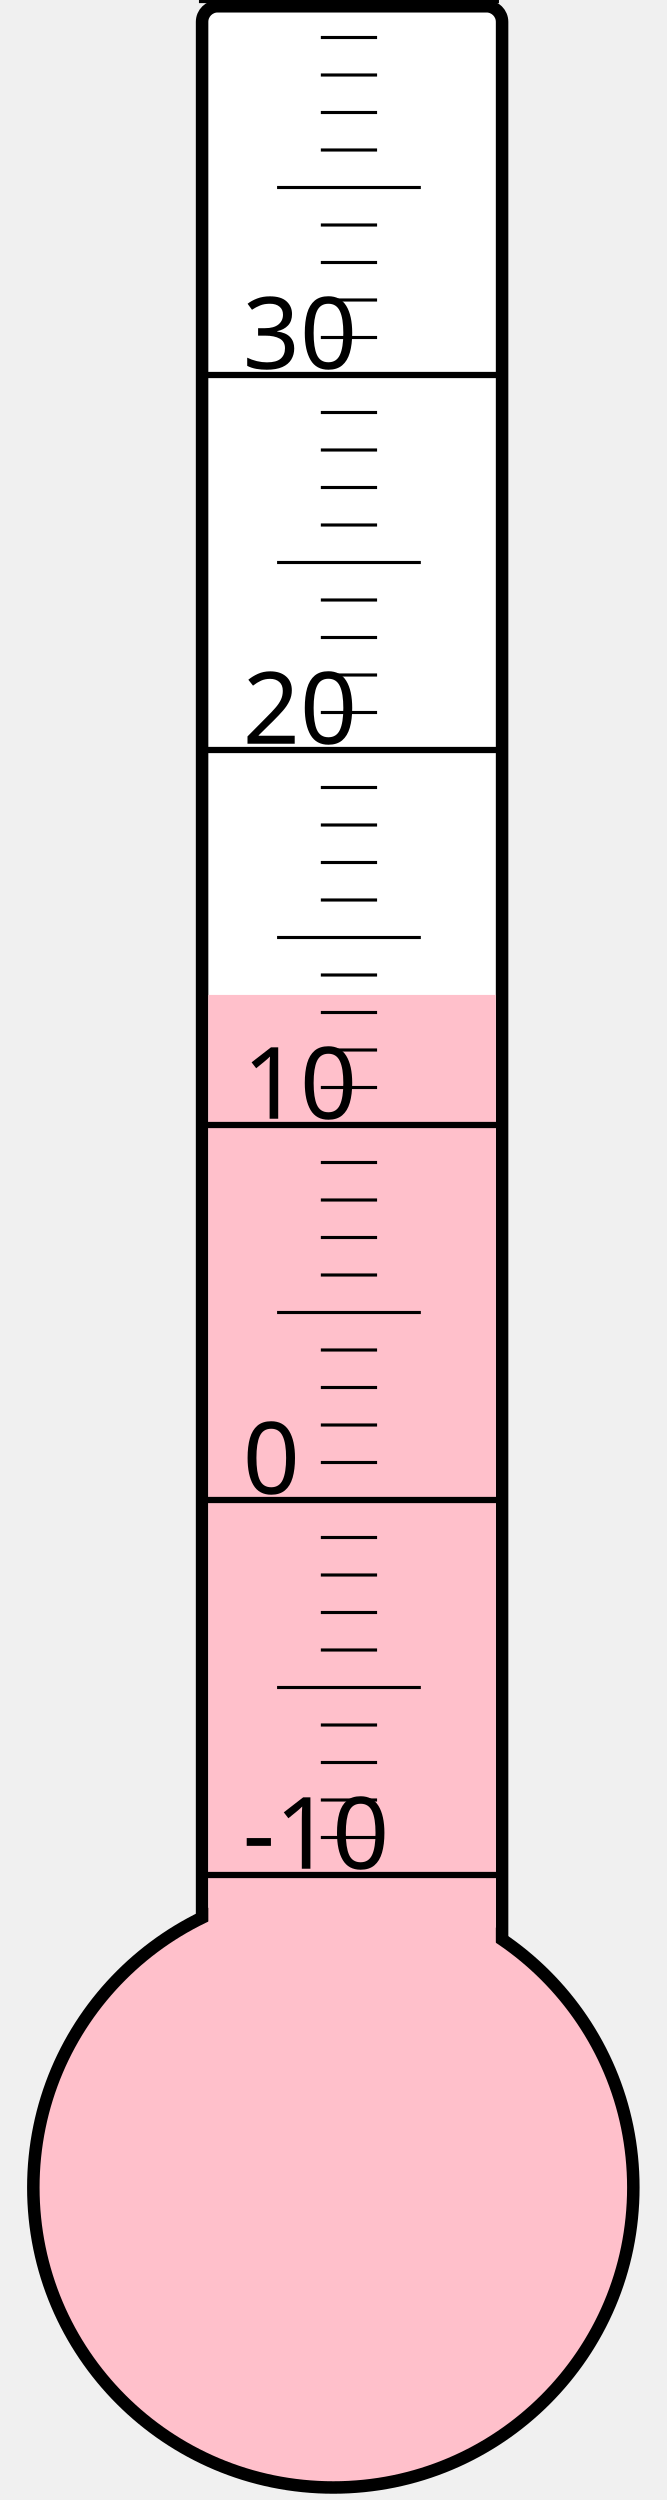
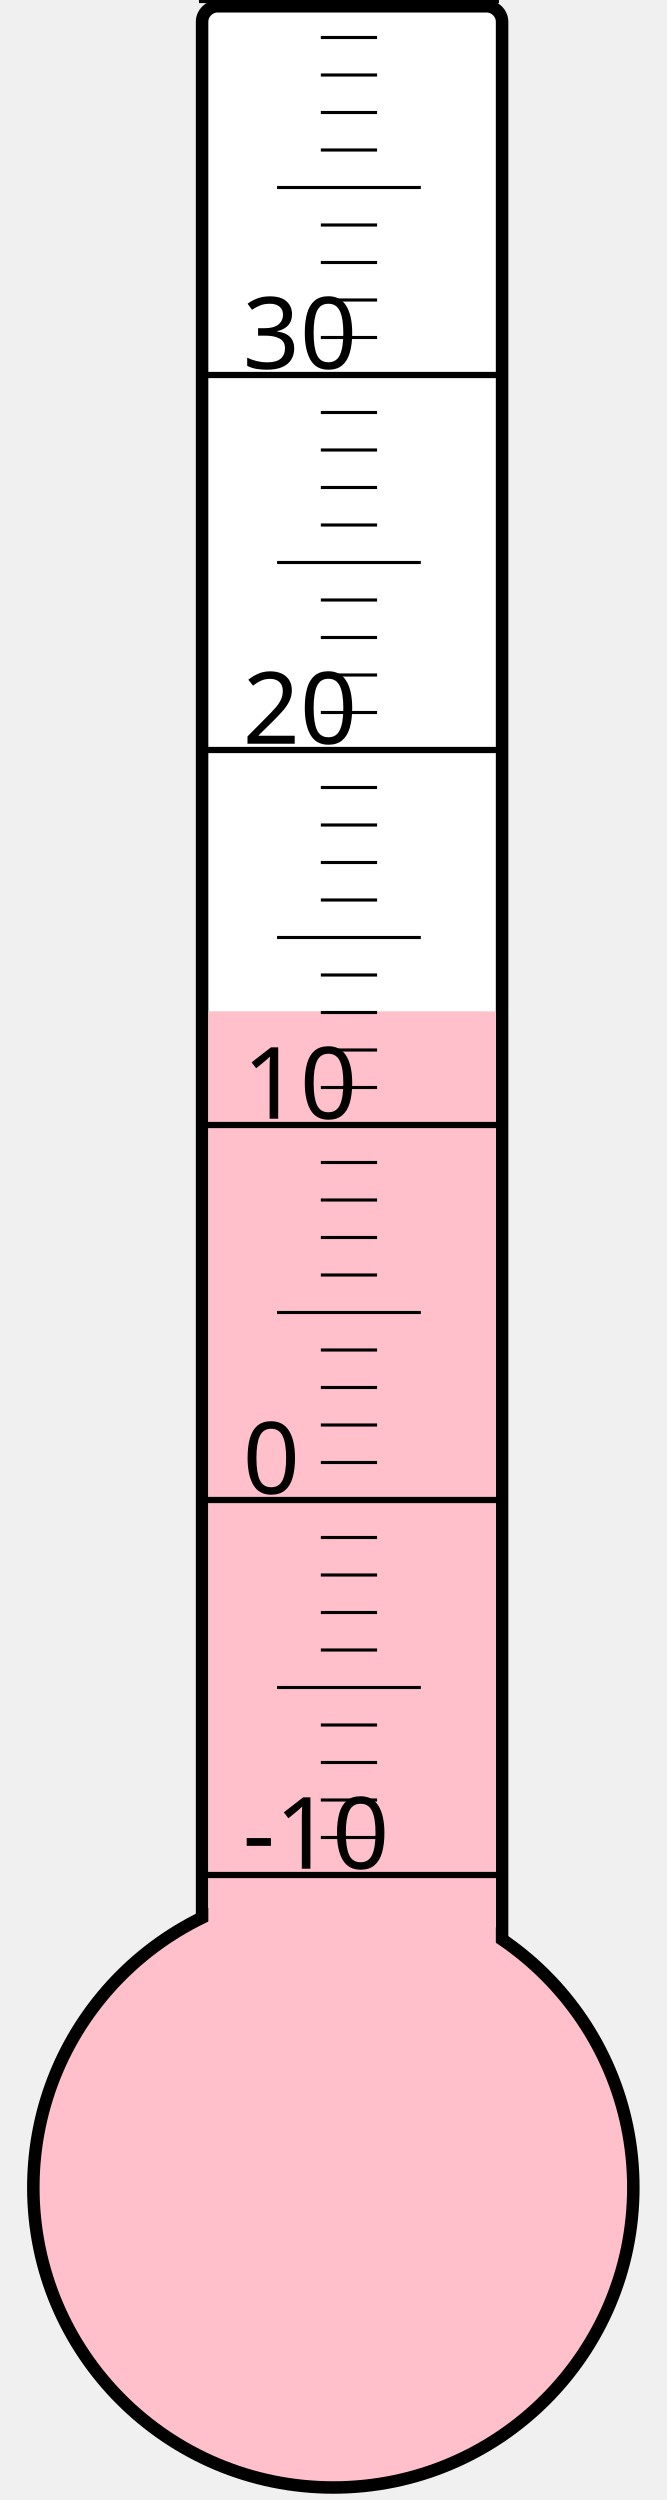
<svg xmlns="http://www.w3.org/2000/svg" width="40px" height="150px" viewBox="0 0 200 800">
  <rect width="200" height="800" x="0" y="0" style="fill: #ffffeb; fill-opacity: 0;" />
  <rect width="96" height="680" x="58" y="2" rx="5" ry="5" style="fill: white; fill-opacity: 1; stroke: black; stroke-width: 4;" />
  <circle cx="100" cy="700" r="96" style="fill: pink; stroke: black; stroke-width: 4;" />
-   <rect width="92" height="381.625" x="60" y="318.375" style="fill: pink; fill-opacity: 1; stroke-width: 0;" />
+   <rect width="92" height="376.375" x="60" y="323.625" style="fill: pink; fill-opacity: 1; stroke-width: 0;" />
  <text x="71" y="598" style="font-family: sans-serif; font-size: 24pt;">-10</text>
  <text x="71" y="478" style="font-family: sans-serif; font-size: 24pt;">0</text>
  <text x="71" y="358" style="font-family: sans-serif; font-size: 24pt;">10</text>
  <text x="71" y="238" style="font-family: sans-serif; font-size: 24pt;">20</text>
  <text x="71" y="118" style="font-family: sans-serif; font-size: 24pt;">30</text>
  <g style="stroke: black;">
    <line x1="57" y1="600" x2="153" y2="600" style="stroke-width: 2;" />
    <line x1="96" y1="588" x2="114" y2="588" style="stroke-width: 1;" />
    <line x1="96" y1="576" x2="114" y2="576" style="stroke-width: 1;" />
    <line x1="96" y1="564" x2="114" y2="564" style="stroke-width: 1;" />
    <line x1="96" y1="552" x2="114" y2="552" style="stroke-width: 1;" />
    <line x1="82" y1="540" x2="128" y2="540" style="stroke-width: 1;" />
    <line x1="96" y1="528" x2="114" y2="528" style="stroke-width: 1;" />
    <line x1="96" y1="516" x2="114" y2="516" style="stroke-width: 1;" />
    <line x1="96" y1="504" x2="114" y2="504" style="stroke-width: 1;" />
    <line x1="96" y1="492" x2="114" y2="492" style="stroke-width: 1;" />
    <line x1="57" y1="480" x2="153" y2="480" style="stroke-width: 2;" />
    <line x1="96" y1="468" x2="114" y2="468" style="stroke-width: 1;" />
    <line x1="96" y1="456" x2="114" y2="456" style="stroke-width: 1;" />
    <line x1="96" y1="444" x2="114" y2="444" style="stroke-width: 1;" />
    <line x1="96" y1="432" x2="114" y2="432" style="stroke-width: 1;" />
    <line x1="82" y1="420" x2="128" y2="420" style="stroke-width: 1;" />
    <line x1="96" y1="408" x2="114" y2="408" style="stroke-width: 1;" />
    <line x1="96" y1="396" x2="114" y2="396" style="stroke-width: 1;" />
    <line x1="96" y1="384" x2="114" y2="384" style="stroke-width: 1;" />
    <line x1="96" y1="372" x2="114" y2="372" style="stroke-width: 1;" />
    <line x1="57" y1="360" x2="153" y2="360" style="stroke-width: 2;" />
    <line x1="96" y1="348" x2="114" y2="348" style="stroke-width: 1;" />
    <line x1="96" y1="336" x2="114" y2="336" style="stroke-width: 1;" />
    <line x1="96" y1="324" x2="114" y2="324" style="stroke-width: 1;" />
    <line x1="96" y1="312" x2="114" y2="312" style="stroke-width: 1;" />
    <line x1="82" y1="300" x2="128" y2="300" style="stroke-width: 1;" />
    <line x1="96" y1="288" x2="114" y2="288" style="stroke-width: 1;" />
    <line x1="96" y1="276" x2="114" y2="276" style="stroke-width: 1;" />
    <line x1="96" y1="264" x2="114" y2="264" style="stroke-width: 1;" />
    <line x1="96" y1="252" x2="114" y2="252" style="stroke-width: 1;" />
    <line x1="57" y1="240" x2="153" y2="240" style="stroke-width: 2;" />
    <line x1="96" y1="228" x2="114" y2="228" style="stroke-width: 1;" />
    <line x1="96" y1="216" x2="114" y2="216" style="stroke-width: 1;" />
    <line x1="96" y1="204" x2="114" y2="204" style="stroke-width: 1;" />
    <line x1="96" y1="192" x2="114" y2="192" style="stroke-width: 1;" />
    <line x1="82" y1="180" x2="128" y2="180" style="stroke-width: 1;" />
    <line x1="96" y1="168" x2="114" y2="168" style="stroke-width: 1;" />
    <line x1="96" y1="156" x2="114" y2="156" style="stroke-width: 1;" />
    <line x1="96" y1="144" x2="114" y2="144" style="stroke-width: 1;" />
    <line x1="96" y1="132" x2="114" y2="132" style="stroke-width: 1;" />
    <line x1="57" y1="120" x2="153" y2="120" style="stroke-width: 2;" />
    <line x1="96" y1="108" x2="114" y2="108" style="stroke-width: 1;" />
    <line x1="96" y1="96" x2="114" y2="96" style="stroke-width: 1;" />
    <line x1="96" y1="84" x2="114" y2="84" style="stroke-width: 1;" />
    <line x1="96" y1="72" x2="114" y2="72" style="stroke-width: 1;" />
    <line x1="82" y1="60" x2="128" y2="60" style="stroke-width: 1;" />
    <line x1="96" y1="48" x2="114" y2="48" style="stroke-width: 1;" />
    <line x1="96" y1="36" x2="114" y2="36" style="stroke-width: 1;" />
    <line x1="96" y1="24" x2="114" y2="24" style="stroke-width: 1;" />
    <line x1="96" y1="12" x2="114" y2="12" style="stroke-width: 1;" />
    <line x1="57" y1="0" x2="153" y2="0" style="stroke-width: 2;" />
  </g>
</svg>
